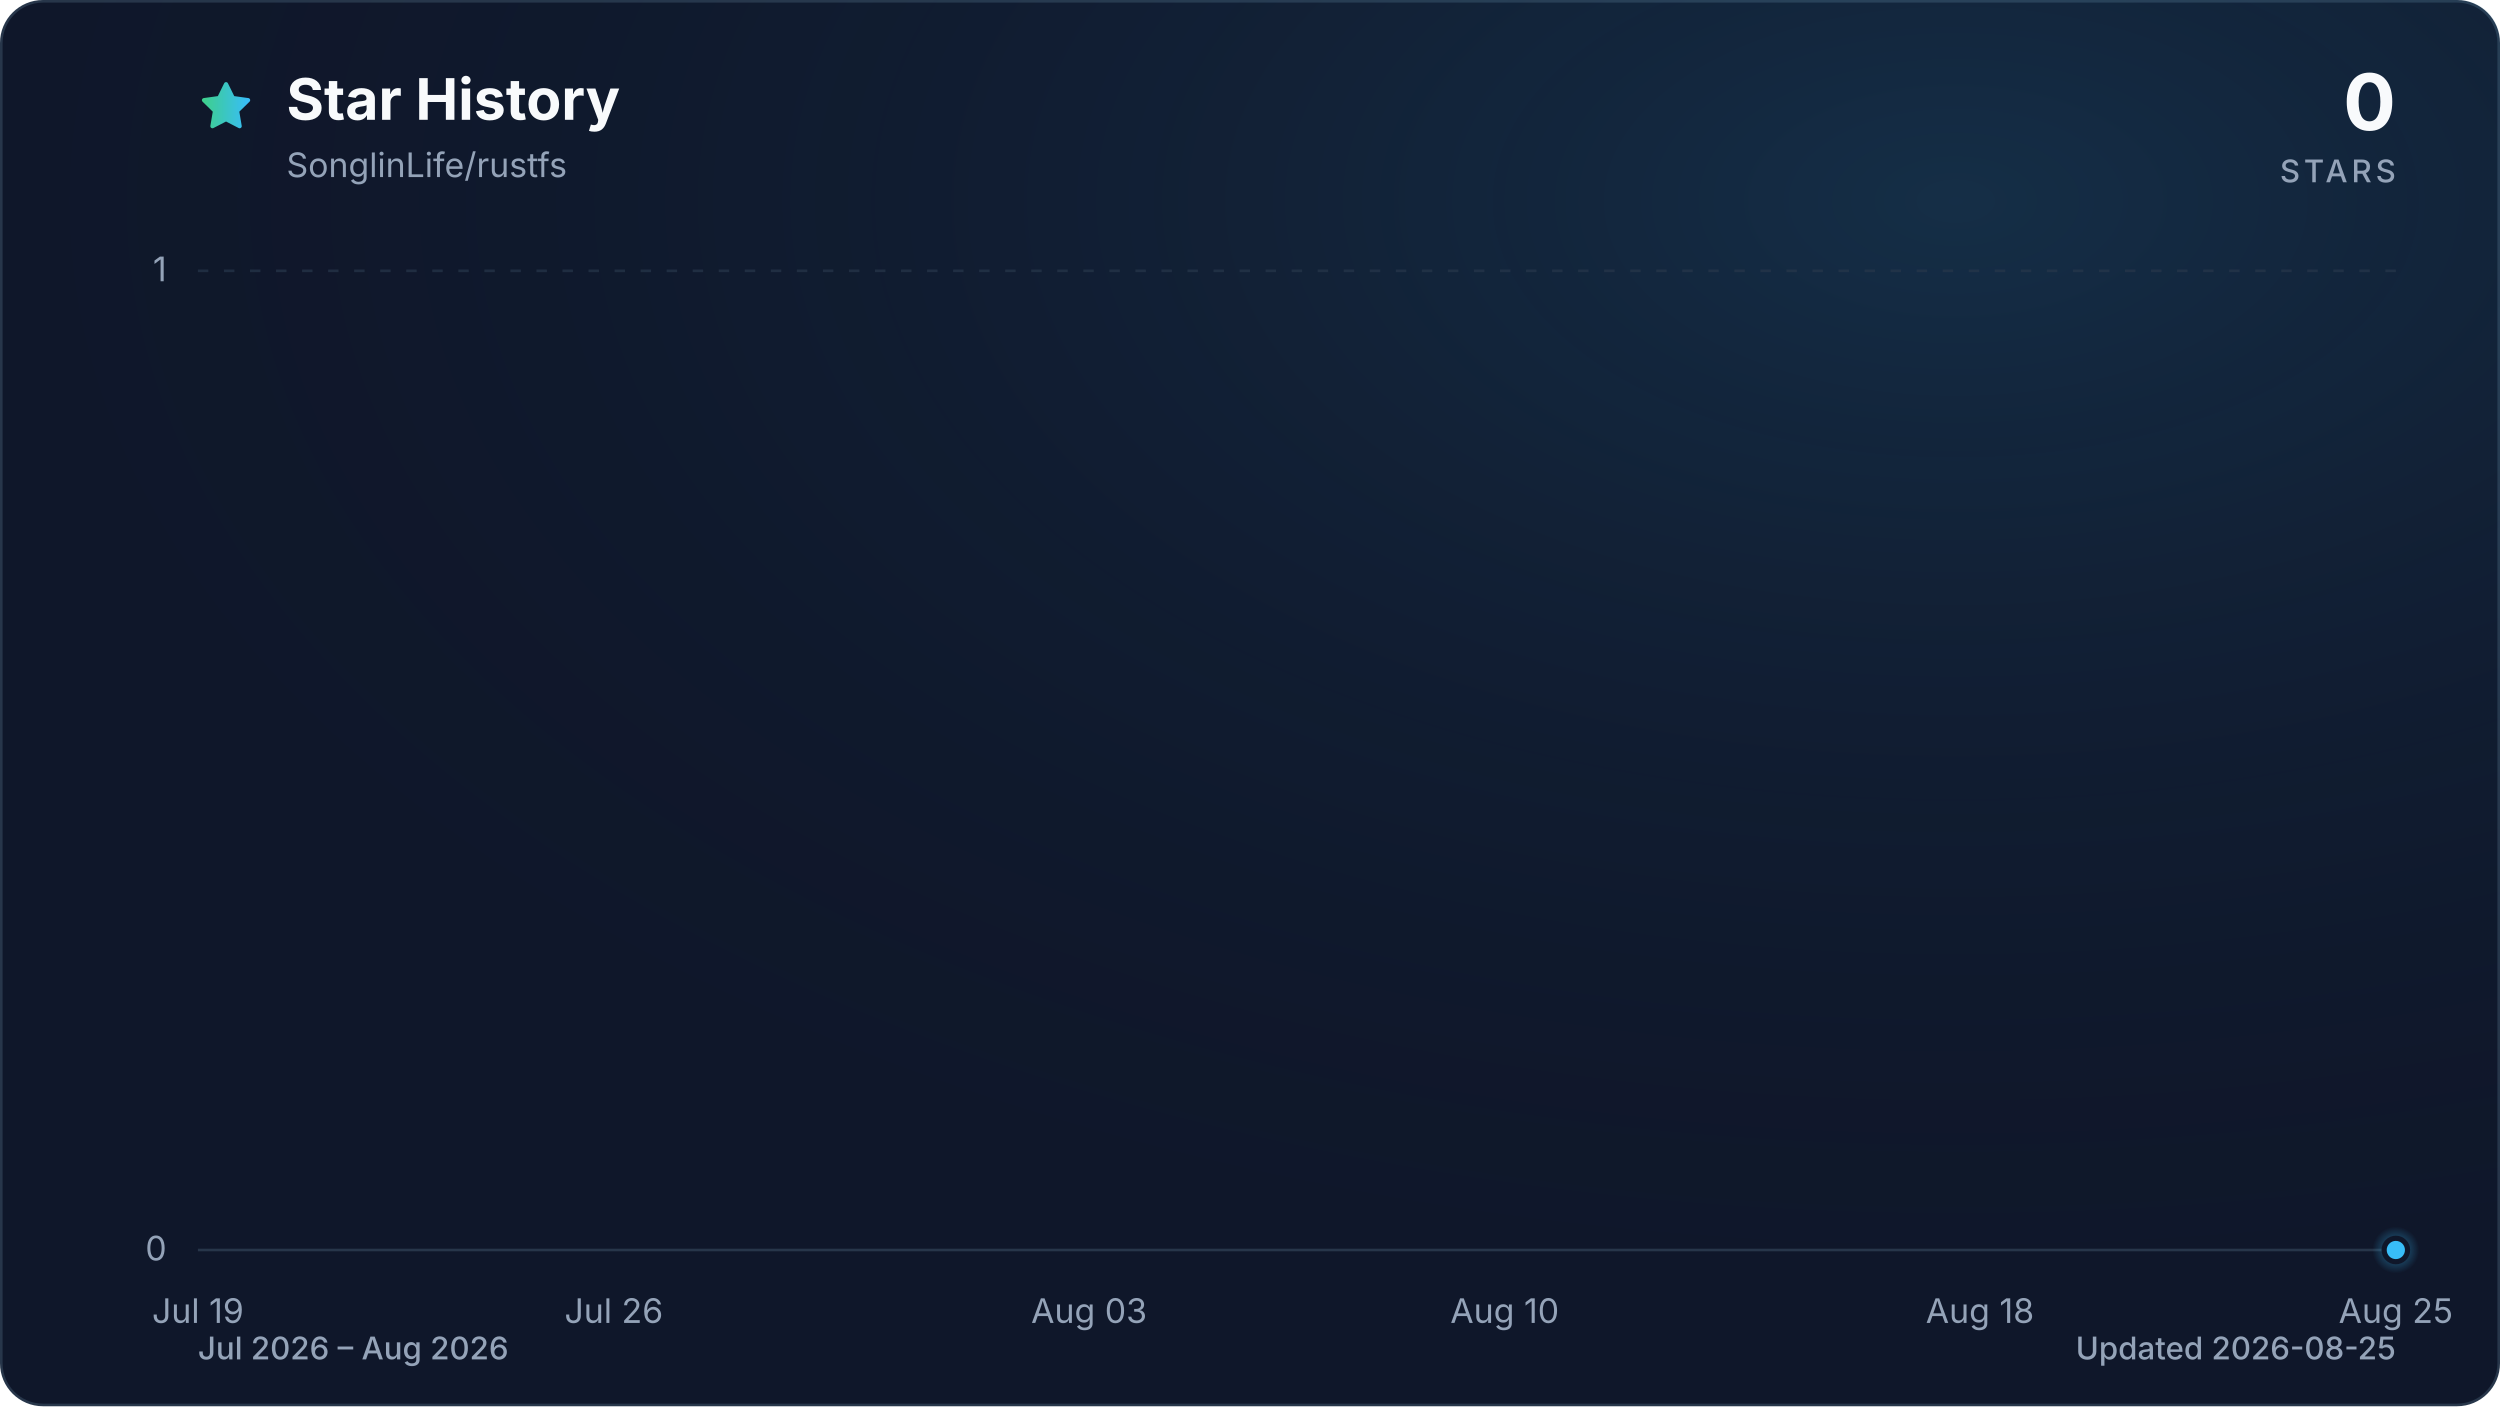
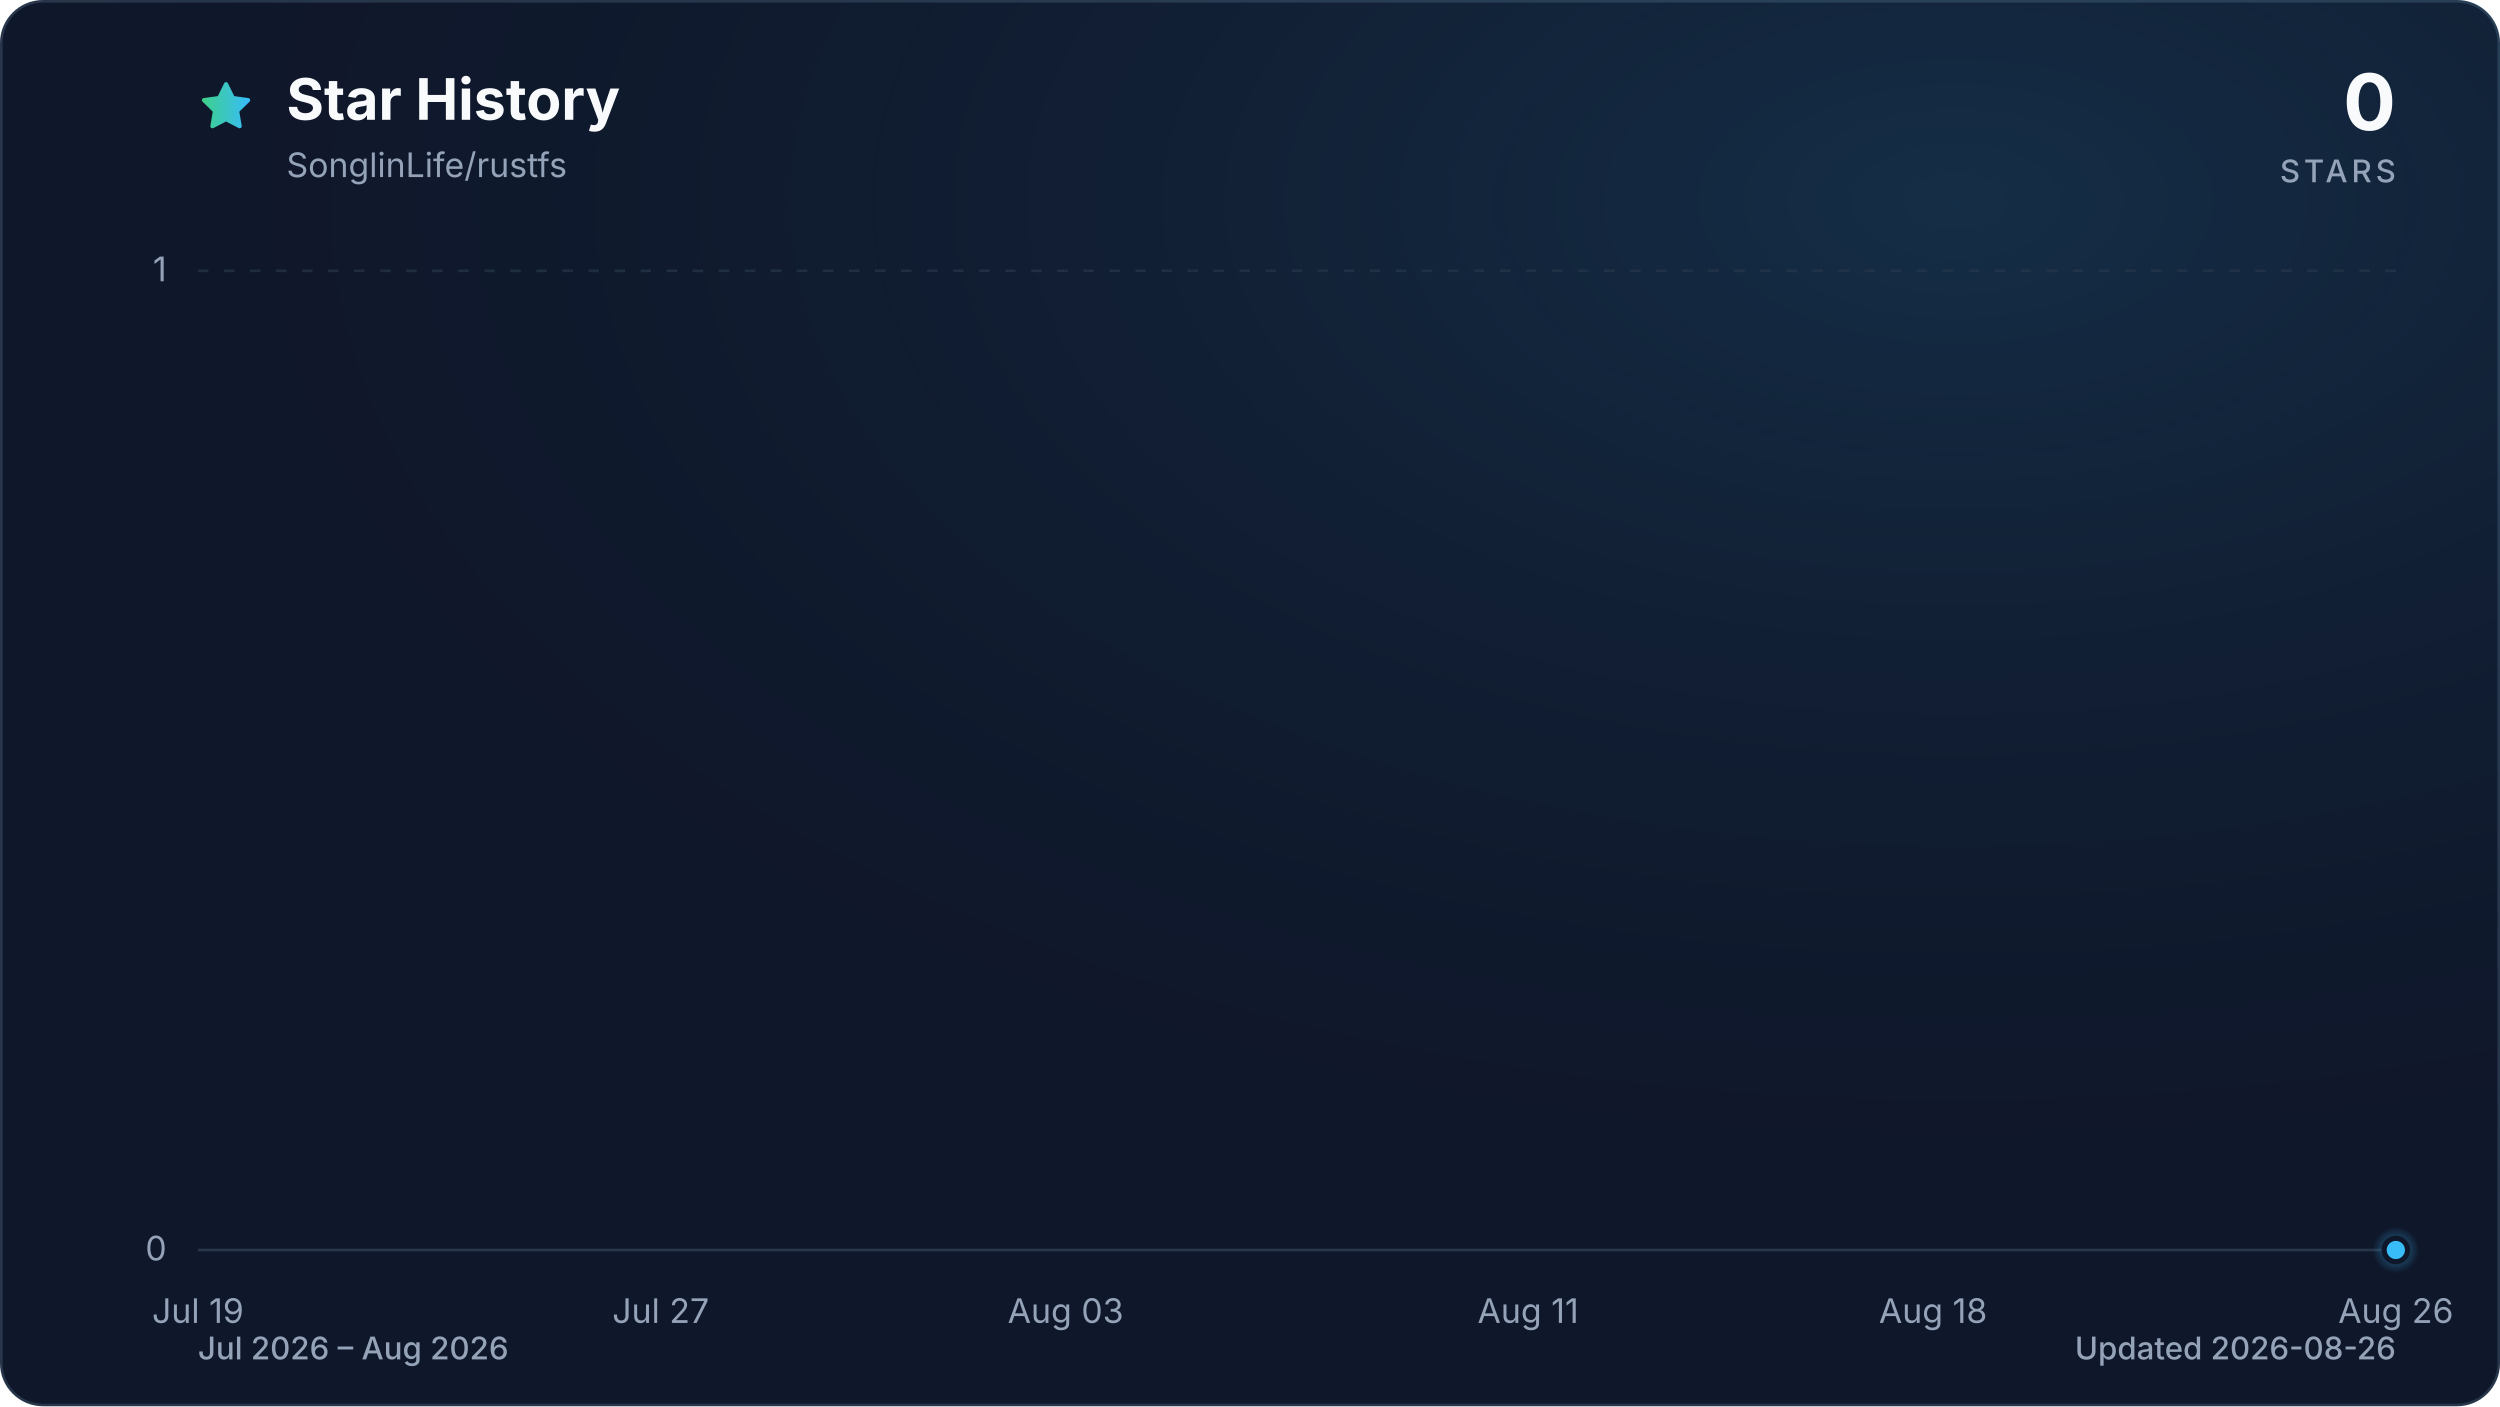
<svg xmlns="http://www.w3.org/2000/svg" viewBox="0 0 960 540" role="img" aria-labelledby="title description" data-style="gradient" data-variant="glow" data-animated="true">
  <defs>
    <linearGradient id="trend" x1="0" y1="0" x2="1" y2="0">
      <stop offset="0%" stop-color="#3ecf8e" />
      <stop offset="100%" stop-color="#38bdf8" />
    </linearGradient>
    <linearGradient id="area" x1="0" y1="0" x2="0" y2="1">
      <stop offset="0%" stop-color="#3ecf8e" stop-opacity="0.30" />
      <stop offset="55%" stop-color="#38bdf8" stop-opacity="0.10" />
      <stop offset="100%" stop-color="#38bdf8" stop-opacity="0.01" />
    </linearGradient>
    <radialGradient id="marker-halo" cx="50%" cy="50%" r="50%">
      <stop offset="0%" stop-color="#38bdf8" stop-opacity="0.55" />
      <stop offset="100%" stop-color="#38bdf8" stop-opacity="0" />
    </radialGradient>
    <radialGradient id="surface-glow" cx="78%" cy="14%" r="80%">
      <stop offset="0%" stop-color="#38bdf8" stop-opacity="0.14" />
      <stop offset="100%" stop-color="#0f172a" stop-opacity="0" />
    </radialGradient>
    <filter id="trend-glow" x="-20%" y="-20%" width="140%" height="140%">
      <feGaussianBlur stdDeviation="7" />
    </filter>
  </defs>
  <style>
.trend-enter{transform-box:fill-box;transform-origin:center;animation:trend-enter 520ms cubic-bezier(0.16,1,0.3,1)}
.marker-enter{transform-box:fill-box;transform-origin:center;animation:marker-enter 320ms cubic-bezier(0.16,1,0.3,1) 200ms both}
.marker-pulse{transform-box:fill-box;transform-origin:center;animation:marker-pulse 2.6s ease-out infinite}
@keyframes trend-enter{from{opacity:.35;transform:translateY(10px)}to{opacity:1;transform:translateY(0)}}
@keyframes marker-enter{from{opacity:0;transform:scale(.4)}to{opacity:1;transform:scale(1)}}
@keyframes marker-pulse{0%{opacity:.5;transform:scale(.7)}70%,100%{opacity:0;transform:scale(2.1)}}
@media (prefers-reduced-motion:reduce){.trend-enter,.marker-enter,.marker-pulse{animation:none!important}}
@media (prefers-reduced-motion:reduce){.marker-pulse{opacity:0}}
</style>
  <rect x="0.5" y="0.5" width="959" height="539" fill="#0f172a" stroke="#27364a" stroke-width="1" rx="16" />
  <rect width="960" height="540" fill="url(#surface-glow)" rx="16" />
  <path d="M12 2.6l2.9 5.9 6.5.9-4.7 4.6 1.1 6.5-5.8-3-5.8 3 1.1-6.5-4.7-4.6 6.5-.9L12 2.6Z" transform="translate(76 30) scale(.9)" fill="url(#trend)" stroke="url(#trend)" stroke-width="1.8" stroke-linejoin="round" aria-hidden="true" />
  <text x="110" y="46" fill="#f8fafc" font-family="ui-sans-serif, system-ui, -apple-system, BlinkMacSystemFont, 'Segoe UI', sans-serif" font-size="22" font-weight="700">Star History</text>
  <text x="110" y="68" fill="#94a3b8" font-family="ui-sans-serif, system-ui, -apple-system, BlinkMacSystemFont, 'Segoe UI', sans-serif" font-size="13">SonglinLife/rustfs</text>
  <text x="920" y="50" fill="#f8fafc" font-family="ui-sans-serif, system-ui, -apple-system, BlinkMacSystemFont, 'Segoe UI', sans-serif" font-size="30" font-weight="700" text-anchor="end">0</text>
  <text x="920" y="70" fill="#94a3b8" font-family="ui-sans-serif, system-ui, -apple-system, BlinkMacSystemFont, 'Segoe UI', sans-serif" font-size="12" font-weight="500" letter-spacing="1.5" text-anchor="end">STARS</text>
  <line x1="76" y1="480.0" x2="920" y2="480.0" stroke="#27364a" stroke-width="1" stroke-dasharray="0" opacity="1" />
  <text x="64" y="484.0" fill="#94a3b8" font-family="ui-sans-serif, system-ui, -apple-system, BlinkMacSystemFont, 'Segoe UI', sans-serif" font-size="13" text-anchor="end">0</text>
  <line x1="76" y1="104.0" x2="920" y2="104.0" stroke="#27364a" stroke-width="1" stroke-dasharray="4 6" opacity="0.7" />
  <text x="64" y="108.0" fill="#94a3b8" font-family="ui-sans-serif, system-ui, -apple-system, BlinkMacSystemFont, 'Segoe UI', sans-serif" font-size="13" text-anchor="end">1</text>
  <text x="76.0" y="508" fill="#94a3b8" font-family="ui-sans-serif, system-ui, -apple-system, BlinkMacSystemFont, 'Segoe UI', sans-serif" font-size="13" text-anchor="middle">Jul 19</text>
-   <text x="235.7" y="508" fill="#94a3b8" font-family="ui-sans-serif, system-ui, -apple-system, BlinkMacSystemFont, 'Segoe UI', sans-serif" font-size="13" text-anchor="middle">Jul 26</text>
-   <text x="418.2" y="508" fill="#94a3b8" font-family="ui-sans-serif, system-ui, -apple-system, BlinkMacSystemFont, 'Segoe UI', sans-serif" font-size="13" text-anchor="middle">Aug 03</text>
-   <text x="577.8" y="508" fill="#94a3b8" font-family="ui-sans-serif, system-ui, -apple-system, BlinkMacSystemFont, 'Segoe UI', sans-serif" font-size="13" text-anchor="middle">Aug 10</text>
-   <text x="760.3" y="508" fill="#94a3b8" font-family="ui-sans-serif, system-ui, -apple-system, BlinkMacSystemFont, 'Segoe UI', sans-serif" font-size="13" text-anchor="middle">Aug 18</text>
-   <text x="920.0" y="508" fill="#94a3b8" font-family="ui-sans-serif, system-ui, -apple-system, BlinkMacSystemFont, 'Segoe UI', sans-serif" font-size="13" text-anchor="middle">Aug 25</text>
+   <text x="253.7" y="508" fill="#94a3b8" font-family="ui-sans-serif, system-ui, -apple-system, BlinkMacSystemFont, 'Segoe UI', sans-serif" font-size="13" text-anchor="middle">Jul 27</text>
+   <text x="409.2" y="508" fill="#94a3b8" font-family="ui-sans-serif, system-ui, -apple-system, BlinkMacSystemFont, 'Segoe UI', sans-serif" font-size="13" text-anchor="middle">Aug 03</text>
+   <text x="586.8" y="508" fill="#94a3b8" font-family="ui-sans-serif, system-ui, -apple-system, BlinkMacSystemFont, 'Segoe UI', sans-serif" font-size="13" text-anchor="middle">Aug 11</text>
+   <text x="742.3" y="508" fill="#94a3b8" font-family="ui-sans-serif, system-ui, -apple-system, BlinkMacSystemFont, 'Segoe UI', sans-serif" font-size="13" text-anchor="middle">Aug 18</text>
+   <text x="920.0" y="508" fill="#94a3b8" font-family="ui-sans-serif, system-ui, -apple-system, BlinkMacSystemFont, 'Segoe UI', sans-serif" font-size="13" text-anchor="middle">Aug 26</text>
  <g class="trend-enter">
-     <path d="M 76.0 480.0 C 83.6 480.0, 91.2 480.0, 98.8 480.0 C 106.4 480.0, 114.0 480.0, 121.6 480.0 C 129.2 480.0, 136.8 480.0, 144.4 480.0 C 152.0 480.0, 159.6 480.0, 167.2 480.0 C 174.8 480.0, 182.5 480.0, 190.1 480.0 C 197.7 480.0, 205.3 480.0, 212.9 480.0 C 220.5 480.0, 228.1 480.0, 235.7 480.0 C 243.3 480.0, 250.9 480.0, 258.5 480.0 C 266.1 480.0, 273.7 480.0, 281.3 480.0 C 288.9 480.0, 296.5 480.0, 304.1 480.0 C 311.7 480.0, 319.3 480.0, 326.9 480.0 C 334.5 480.0, 342.1 480.0, 349.7 480.0 C 357.3 480.0, 364.9 480.0, 372.5 480.0 C 380.1 480.0, 387.7 480.0, 395.4 480.0 C 403.0 480.0, 410.6 480.0, 418.2 480.0 C 425.8 480.0, 433.4 480.0, 441.0 480.0 C 448.6 480.0, 456.2 480.0, 463.8 480.0 C 471.4 480.0, 479.0 480.0, 486.6 480.0 C 494.2 480.0, 501.8 480.0, 509.4 480.0 C 517.0 480.0, 524.6 480.0, 532.2 480.0 C 539.8 480.0, 547.4 480.0, 555.0 480.0 C 562.6 480.0, 570.2 480.0, 577.8 480.0 C 585.4 480.0, 593.0 480.0, 600.6 480.0 C 608.3 480.0, 615.9 480.0, 623.5 480.0 C 631.1 480.0, 638.7 480.0, 646.3 480.0 C 653.9 480.0, 661.5 480.0, 669.1 480.0 C 676.7 480.0, 684.3 480.0, 691.9 480.0 C 699.5 480.0, 707.1 480.0, 714.7 480.0 C 722.3 480.0, 729.9 480.0, 737.5 480.0 C 745.1 480.0, 752.7 480.0, 760.3 480.0 C 767.9 480.0, 775.5 480.0, 783.1 480.0 C 790.7 480.0, 798.3 480.0, 805.9 480.0 C 813.5 480.0, 821.2 480.0, 828.8 480.0 C 836.4 480.0, 844.0 480.0, 851.6 480.0 C 859.2 480.0, 866.8 480.0, 874.4 480.0 C 882.0 480.0, 889.6 480.0, 897.2 480.0 C 904.8 480.0, 912.4 480.0, 920.0 480.0 L 920.0 480.0 L 76.0 480.0 Z" fill="url(#area)" />
-     <path d="M 76.0 480.0 C 83.6 480.0, 91.2 480.0, 98.8 480.0 C 106.4 480.0, 114.0 480.0, 121.6 480.0 C 129.2 480.0, 136.8 480.0, 144.4 480.0 C 152.0 480.0, 159.6 480.0, 167.2 480.0 C 174.8 480.0, 182.5 480.0, 190.1 480.0 C 197.7 480.0, 205.3 480.0, 212.9 480.0 C 220.5 480.0, 228.1 480.0, 235.7 480.0 C 243.3 480.0, 250.9 480.0, 258.5 480.0 C 266.1 480.0, 273.7 480.0, 281.3 480.0 C 288.9 480.0, 296.5 480.0, 304.1 480.0 C 311.7 480.0, 319.3 480.0, 326.9 480.0 C 334.5 480.0, 342.1 480.0, 349.7 480.0 C 357.3 480.0, 364.9 480.0, 372.5 480.0 C 380.1 480.0, 387.7 480.0, 395.4 480.0 C 403.0 480.0, 410.6 480.0, 418.2 480.0 C 425.8 480.0, 433.4 480.0, 441.0 480.0 C 448.6 480.0, 456.2 480.0, 463.8 480.0 C 471.4 480.0, 479.0 480.0, 486.6 480.0 C 494.2 480.0, 501.8 480.0, 509.4 480.0 C 517.0 480.0, 524.6 480.0, 532.2 480.0 C 539.8 480.0, 547.4 480.0, 555.0 480.0 C 562.6 480.0, 570.2 480.0, 577.8 480.0 C 585.4 480.0, 593.0 480.0, 600.6 480.0 C 608.3 480.0, 615.9 480.0, 623.5 480.0 C 631.1 480.0, 638.7 480.0, 646.3 480.0 C 653.9 480.0, 661.5 480.0, 669.1 480.0 C 676.7 480.0, 684.3 480.0, 691.9 480.0 C 699.5 480.0, 707.1 480.0, 714.7 480.0 C 722.3 480.0, 729.9 480.0, 737.5 480.0 C 745.1 480.0, 752.7 480.0, 760.3 480.0 C 767.9 480.0, 775.5 480.0, 783.1 480.0 C 790.7 480.0, 798.3 480.0, 805.9 480.0 C 813.5 480.0, 821.2 480.0, 828.8 480.0 C 836.4 480.0, 844.0 480.0, 851.6 480.0 C 859.2 480.0, 866.8 480.0, 874.4 480.0 C 882.0 480.0, 889.6 480.0, 897.2 480.0 C 904.8 480.0, 912.4 480.0, 920.0 480.0" fill="none" stroke="url(#trend)" stroke-width="12" stroke-linecap="round" stroke-linejoin="round" opacity="0.16" filter="url(#trend-glow)" />
-     <path d="M 76.0 480.0 C 83.6 480.0, 91.2 480.0, 98.8 480.0 C 106.4 480.0, 114.0 480.0, 121.6 480.0 C 129.2 480.0, 136.8 480.0, 144.4 480.0 C 152.0 480.0, 159.6 480.0, 167.2 480.0 C 174.8 480.0, 182.5 480.0, 190.1 480.0 C 197.7 480.0, 205.3 480.0, 212.9 480.0 C 220.5 480.0, 228.1 480.0, 235.7 480.0 C 243.3 480.0, 250.9 480.0, 258.5 480.0 C 266.1 480.0, 273.7 480.0, 281.3 480.0 C 288.9 480.0, 296.5 480.0, 304.1 480.0 C 311.7 480.0, 319.3 480.0, 326.9 480.0 C 334.5 480.0, 342.1 480.0, 349.7 480.0 C 357.3 480.0, 364.9 480.0, 372.5 480.0 C 380.1 480.0, 387.7 480.0, 395.4 480.0 C 403.0 480.0, 410.6 480.0, 418.2 480.0 C 425.8 480.0, 433.4 480.0, 441.0 480.0 C 448.6 480.0, 456.2 480.0, 463.8 480.0 C 471.4 480.0, 479.0 480.0, 486.6 480.0 C 494.2 480.0, 501.8 480.0, 509.4 480.0 C 517.0 480.0, 524.6 480.0, 532.2 480.0 C 539.8 480.0, 547.4 480.0, 555.0 480.0 C 562.6 480.0, 570.2 480.0, 577.8 480.0 C 585.4 480.0, 593.0 480.0, 600.6 480.0 C 608.3 480.0, 615.9 480.0, 623.5 480.0 C 631.1 480.0, 638.7 480.0, 646.3 480.0 C 653.9 480.0, 661.5 480.0, 669.1 480.0 C 676.7 480.0, 684.3 480.0, 691.9 480.0 C 699.5 480.0, 707.1 480.0, 714.7 480.0 C 722.3 480.0, 729.9 480.0, 737.5 480.0 C 745.1 480.0, 752.7 480.0, 760.3 480.0 C 767.9 480.0, 775.5 480.0, 783.1 480.0 C 790.7 480.0, 798.3 480.0, 805.9 480.0 C 813.5 480.0, 821.2 480.0, 828.8 480.0 C 836.4 480.0, 844.0 480.0, 851.6 480.0 C 859.2 480.0, 866.8 480.0, 874.4 480.0 C 882.0 480.0, 889.6 480.0, 897.2 480.0 C 904.8 480.0, 912.4 480.0, 920.0 480.0" fill="none" stroke="url(#trend)" stroke-width="3" stroke-linecap="round" stroke-linejoin="round" />
+     <path d="M 76.0 480.0 C 83.4 480.0, 90.8 480.0, 98.2 480.0 C 105.6 480.0, 113.0 480.0, 120.4 480.0 C 127.8 480.0, 135.2 480.0, 142.6 480.0 C 150.0 480.0, 157.4 480.0, 164.8 480.0 C 172.2 480.0, 179.6 480.0, 187.1 480.0 C 194.5 480.0, 201.9 480.0, 209.3 480.0 C 216.7 480.0, 224.1 480.0, 231.5 480.0 C 238.9 480.0, 246.3 480.0, 253.7 480.0 C 261.1 480.0, 268.5 480.0, 275.9 480.0 C 283.3 480.0, 290.7 480.0, 298.1 480.0 C 305.5 480.0, 312.9 480.0, 320.3 480.0 C 327.7 480.0, 335.1 480.0, 342.5 480.0 C 349.9 480.0, 357.3 480.0, 364.7 480.0 C 372.1 480.0, 379.5 480.0, 386.9 480.0 C 394.4 480.0, 401.8 480.0, 409.2 480.0 C 416.6 480.0, 424.0 480.0, 431.4 480.0 C 438.8 480.0, 446.2 480.0, 453.6 480.0 C 461.0 480.0, 468.4 480.0, 475.8 480.0 C 483.2 480.0, 490.6 480.0, 498.0 480.0 C 505.4 480.0, 512.8 480.0, 520.2 480.0 C 527.6 480.0, 535.0 480.0, 542.4 480.0 C 549.8 480.0, 557.2 480.0, 564.6 480.0 C 572.0 480.0, 579.4 480.0, 586.8 480.0 C 594.2 480.0, 601.6 480.0, 609.1 480.0 C 616.5 480.0, 623.9 480.0, 631.3 480.0 C 638.7 480.0, 646.1 480.0, 653.5 480.0 C 660.9 480.0, 668.3 480.0, 675.7 480.0 C 683.1 480.0, 690.5 480.0, 697.9 480.0 C 705.3 480.0, 712.7 480.0, 720.1 480.0 C 727.5 480.0, 734.9 480.0, 742.3 480.0 C 749.7 480.0, 757.1 480.0, 764.5 480.0 C 771.9 480.0, 779.3 480.0, 786.7 480.0 C 794.1 480.0, 801.5 480.0, 808.9 480.0 C 816.4 480.0, 823.8 480.0, 831.2 480.0 C 838.6 480.0, 846.0 480.0, 853.4 480.0 C 860.8 480.0, 868.2 480.0, 875.6 480.0 C 883.0 480.0, 890.4 480.0, 897.8 480.0 C 905.2 480.0, 912.6 480.0, 920.0 480.0 L 920.0 480.0 L 76.0 480.0 Z" fill="url(#area)" />
+     <path d="M 76.0 480.0 C 83.4 480.0, 90.8 480.0, 98.2 480.0 C 105.6 480.0, 113.0 480.0, 120.4 480.0 C 127.8 480.0, 135.2 480.0, 142.6 480.0 C 150.0 480.0, 157.4 480.0, 164.8 480.0 C 172.2 480.0, 179.6 480.0, 187.1 480.0 C 194.5 480.0, 201.9 480.0, 209.3 480.0 C 216.7 480.0, 224.1 480.0, 231.5 480.0 C 238.9 480.0, 246.3 480.0, 253.7 480.0 C 261.1 480.0, 268.5 480.0, 275.9 480.0 C 283.3 480.0, 290.7 480.0, 298.1 480.0 C 305.5 480.0, 312.9 480.0, 320.3 480.0 C 327.7 480.0, 335.1 480.0, 342.5 480.0 C 349.9 480.0, 357.3 480.0, 364.7 480.0 C 372.1 480.0, 379.5 480.0, 386.9 480.0 C 394.4 480.0, 401.8 480.0, 409.2 480.0 C 416.6 480.0, 424.0 480.0, 431.4 480.0 C 438.8 480.0, 446.2 480.0, 453.6 480.0 C 461.0 480.0, 468.4 480.0, 475.8 480.0 C 483.2 480.0, 490.6 480.0, 498.0 480.0 C 505.4 480.0, 512.8 480.0, 520.2 480.0 C 527.6 480.0, 535.0 480.0, 542.4 480.0 C 549.8 480.0, 557.2 480.0, 564.6 480.0 C 572.0 480.0, 579.4 480.0, 586.8 480.0 C 594.2 480.0, 601.6 480.0, 609.1 480.0 C 616.5 480.0, 623.9 480.0, 631.3 480.0 C 638.7 480.0, 646.1 480.0, 653.5 480.0 C 660.9 480.0, 668.3 480.0, 675.7 480.0 C 683.1 480.0, 690.5 480.0, 697.9 480.0 C 705.3 480.0, 712.7 480.0, 720.1 480.0 C 727.5 480.0, 734.9 480.0, 742.3 480.0 C 749.7 480.0, 757.1 480.0, 764.5 480.0 C 771.9 480.0, 779.3 480.0, 786.7 480.0 C 794.1 480.0, 801.5 480.0, 808.9 480.0 C 816.4 480.0, 823.8 480.0, 831.2 480.0 C 838.6 480.0, 846.0 480.0, 853.4 480.0 C 860.8 480.0, 868.2 480.0, 875.6 480.0 C 883.0 480.0, 890.4 480.0, 897.8 480.0 C 905.2 480.0, 912.6 480.0, 920.0 480.0" fill="none" stroke="url(#trend)" stroke-width="12" stroke-linecap="round" stroke-linejoin="round" opacity="0.16" filter="url(#trend-glow)" />
+     <path d="M 76.0 480.0 C 83.4 480.0, 90.8 480.0, 98.2 480.0 C 105.6 480.0, 113.0 480.0, 120.4 480.0 C 127.8 480.0, 135.2 480.0, 142.6 480.0 C 150.0 480.0, 157.4 480.0, 164.8 480.0 C 172.2 480.0, 179.6 480.0, 187.1 480.0 C 194.5 480.0, 201.9 480.0, 209.3 480.0 C 216.7 480.0, 224.1 480.0, 231.5 480.0 C 238.9 480.0, 246.3 480.0, 253.7 480.0 C 261.1 480.0, 268.5 480.0, 275.9 480.0 C 283.3 480.0, 290.7 480.0, 298.1 480.0 C 305.5 480.0, 312.9 480.0, 320.3 480.0 C 327.7 480.0, 335.1 480.0, 342.5 480.0 C 349.9 480.0, 357.3 480.0, 364.7 480.0 C 372.1 480.0, 379.5 480.0, 386.9 480.0 C 394.4 480.0, 401.8 480.0, 409.2 480.0 C 416.6 480.0, 424.0 480.0, 431.4 480.0 C 438.8 480.0, 446.2 480.0, 453.6 480.0 C 461.0 480.0, 468.4 480.0, 475.8 480.0 C 483.2 480.0, 490.6 480.0, 498.0 480.0 C 505.4 480.0, 512.8 480.0, 520.2 480.0 C 527.6 480.0, 535.0 480.0, 542.4 480.0 C 549.8 480.0, 557.2 480.0, 564.6 480.0 C 572.0 480.0, 579.4 480.0, 586.8 480.0 C 594.2 480.0, 601.6 480.0, 609.1 480.0 C 616.5 480.0, 623.9 480.0, 631.3 480.0 C 638.7 480.0, 646.1 480.0, 653.5 480.0 C 660.9 480.0, 668.3 480.0, 675.7 480.0 C 683.1 480.0, 690.5 480.0, 697.9 480.0 C 705.3 480.0, 712.7 480.0, 720.1 480.0 C 727.5 480.0, 734.9 480.0, 742.3 480.0 C 749.7 480.0, 757.1 480.0, 764.5 480.0 C 771.9 480.0, 779.3 480.0, 786.7 480.0 C 794.1 480.0, 801.5 480.0, 808.9 480.0 C 816.4 480.0, 823.8 480.0, 831.2 480.0 C 838.6 480.0, 846.0 480.0, 853.4 480.0 C 860.8 480.0, 868.2 480.0, 875.6 480.0 C 883.0 480.0, 890.4 480.0, 897.8 480.0 C 905.2 480.0, 912.6 480.0, 920.0 480.0" fill="none" stroke="url(#trend)" stroke-width="3" stroke-linecap="round" stroke-linejoin="round" />
  </g>
  <g class="marker-enter">
    <circle class="marker-pulse" cx="920.0" cy="480.0" r="9" fill="url(#marker-halo)" />
    <circle cx="920.0" cy="480.0" r="4.5" fill="#38bdf8" stroke="#0f172a" stroke-width="2" />
  </g>
  <text x="76" y="522" fill="#94a3b8" font-family="ui-sans-serif, system-ui, -apple-system, BlinkMacSystemFont, 'Segoe UI', sans-serif" font-size="12" font-weight="500">Jul 2026 – Aug 2026</text>
-   <text x="920" y="522" fill="#94a3b8" font-family="ui-sans-serif, system-ui, -apple-system, BlinkMacSystemFont, 'Segoe UI', sans-serif" font-size="12" font-weight="500" text-anchor="end">Updated 2026-08-25</text>
+   <text x="920" y="522" fill="#94a3b8" font-family="ui-sans-serif, system-ui, -apple-system, BlinkMacSystemFont, 'Segoe UI', sans-serif" font-size="12" font-weight="500" text-anchor="end">Updated 2026-08-26</text>
</svg>
